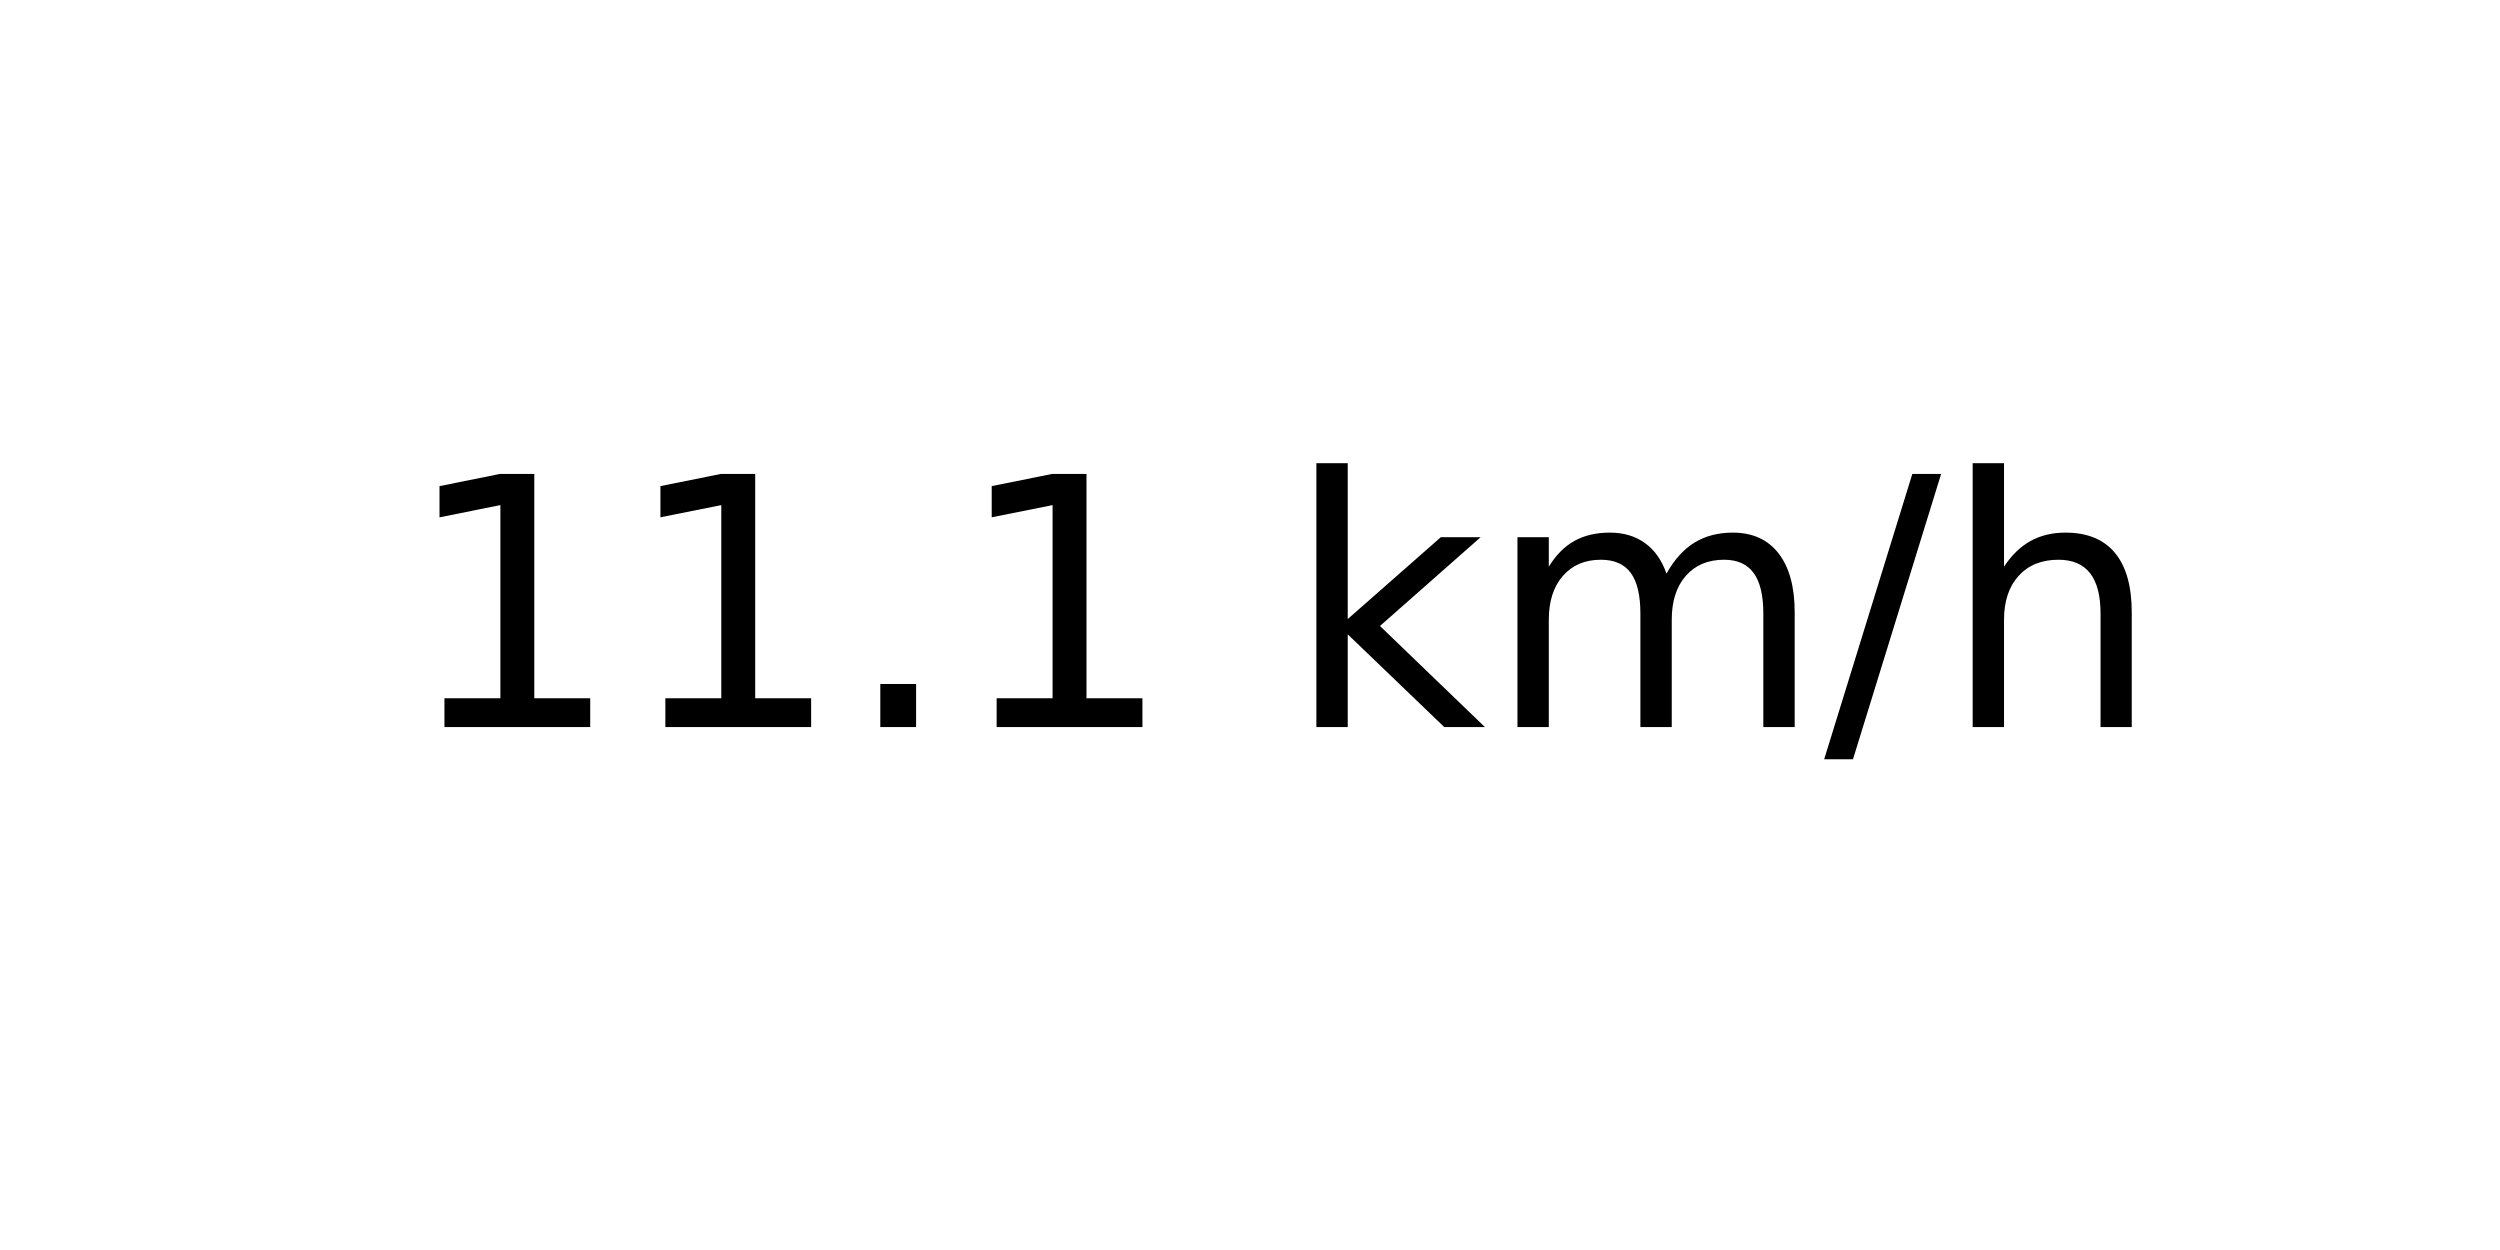
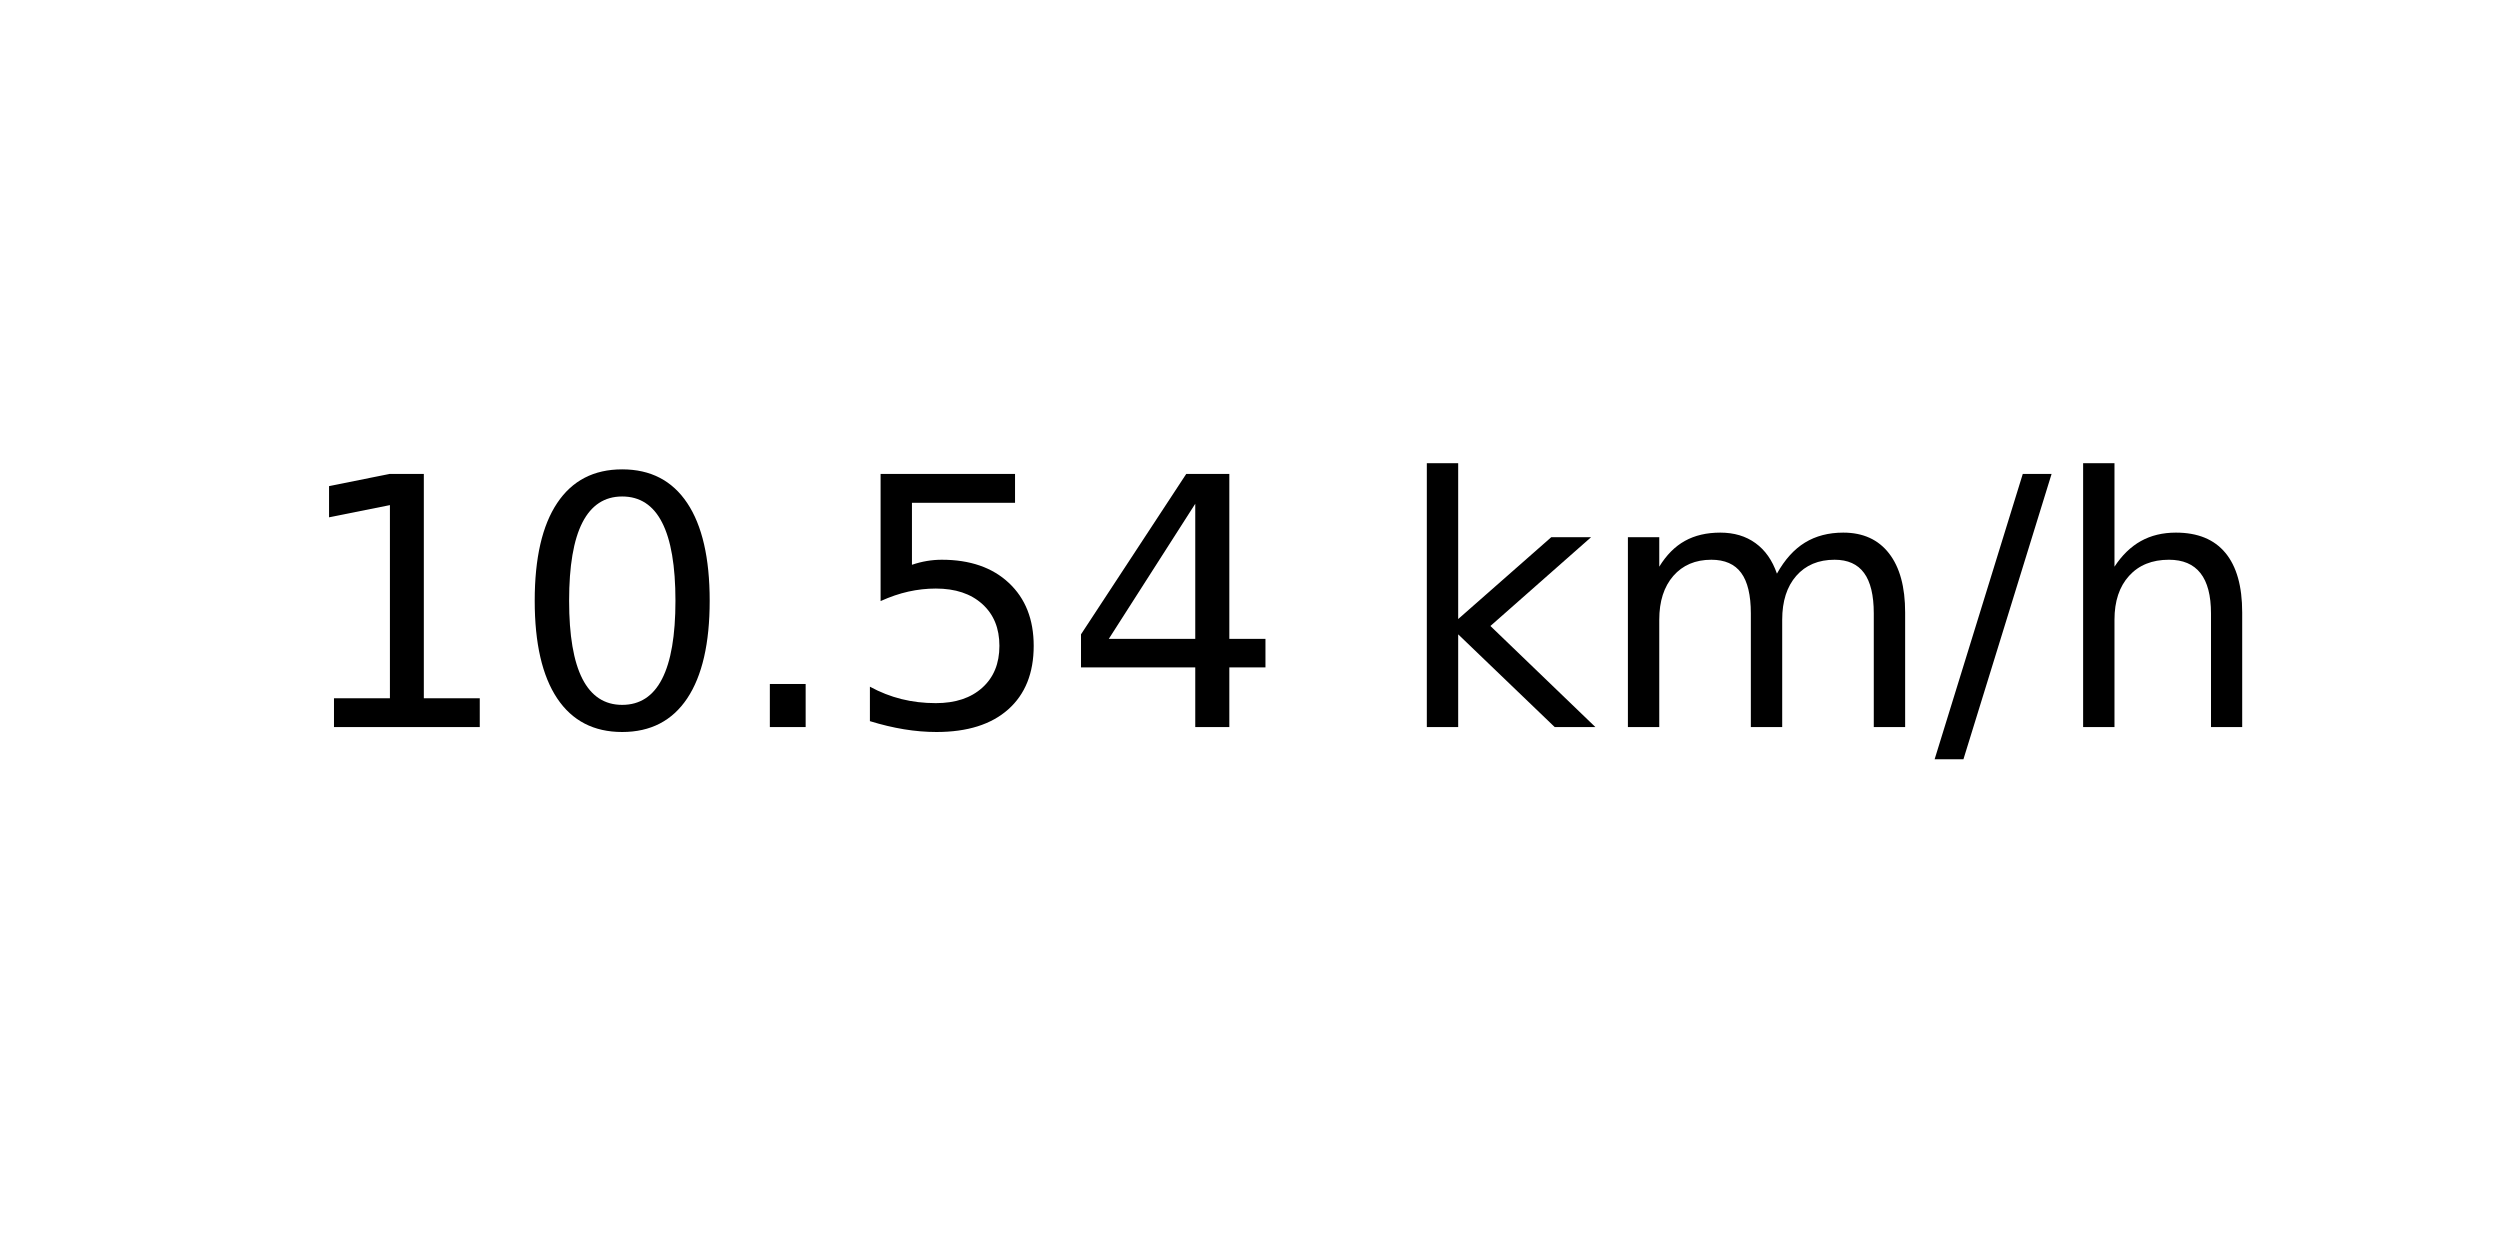
<svg xmlns="http://www.w3.org/2000/svg" xmlns:xlink="http://www.w3.org/1999/xlink" width="72pt" height="36pt" viewBox="0 0 72 36" version="1.1">
  <defs>
    <style type="text/css">*{stroke-linejoin: round; stroke-linecap: butt}</style>
  </defs>
  <g id="figure_1">
    <g id="axes_1">
      <g id="text_1">
-         <g transform="translate(11.55937 20.93937) scale(0.1 -0.1)">
+         <g transform="translate(8.378125 20.93937) scale(0.1 -0.1)">
          <defs>
            <path id="DejaVuSans-31" d="M 794 531  L 1825 531  L 1825 4091  L 703 3866  L 703 4441  L 1819 4666  L 2450 4666  L 2450 531  L 3481 531  L 3481 0  L 794 0  L 794 531  z " transform="scale(0.015625)" />
+             <path id="DejaVuSans-30" d="M 2034 4250  Q 1547 4250 1301 3770  Q 1056 3291 1056 2328  Q 1056 1369 1301 889  Q 1547 409 2034 409  Q 2525 409 2770 889  Q 3016 1369 3016 2328  Q 3016 3291 2770 3770  Q 2525 4250 2034 4250  z M 2034 4750  Q 2819 4750 3233 4129  Q 3647 3509 3647 2328  Q 3647 1150 3233 529  Q 2819 -91 2034 -91  Q 1250 -91 836 529  Q 422 1150 422 2328  Q 422 3509 836 4129  Q 1250 4750 2034 4750  z " transform="scale(0.015625)" />
            <path id="DejaVuSans-2e" d="M 684 794  L 1344 794  L 1344 0  L 684 0  L 684 794  z " transform="scale(0.015625)" />
+             <path id="DejaVuSans-35" d="M 691 4666  L 3169 4666  L 3169 4134  L 1269 4134  L 1269 2991  Q 1406 3038 1543 3061  Q 1681 3084 1819 3084  Q 2600 3084 3056 2656  Q 3513 2228 3513 1497  Q 3513 744 3044 326  Q 2575 -91 1722 -91  Q 1428 -91 1123 -41  Q 819 9 494 109  L 494 744  Q 775 591 1075 516  Q 1375 441 1709 441  Q 2250 441 2565 725  Q 2881 1009 2881 1497  Q 2881 1984 2565 2268  Q 2250 2553 1709 2553  Q 1456 2553 1204 2497  Q 953 2441 691 2322  L 691 4666  z " transform="scale(0.015625)" />
+             <path id="DejaVuSans-34" d="M 2419 4116  L 825 1625  L 2419 1625  L 2419 4116  z M 2253 4666  L 3047 4666  L 3047 1625  L 3713 1625  L 3713 1100  L 3047 1100  L 3047 0  L 2419 0  L 2419 1100  L 313 1100  L 313 1709  L 2253 4666  z " transform="scale(0.015625)" />
            <path id="DejaVuSans-20" transform="scale(0.015625)" />
            <path id="DejaVuSans-6b" d="M 581 4863  L 1159 4863  L 1159 1991  L 2875 3500  L 3609 3500  L 1753 1863  L 3688 0  L 2938 0  L 1159 1709  L 1159 0  L 581 0  L 581 4863  z " transform="scale(0.015625)" />
            <path id="DejaVuSans-6d" d="M 3328 2828  Q 3544 3216 3844 3400  Q 4144 3584 4550 3584  Q 5097 3584 5394 3201  Q 5691 2819 5691 2113  L 5691 0  L 5113 0  L 5113 2094  Q 5113 2597 4934 2840  Q 4756 3084 4391 3084  Q 3944 3084 3684 2787  Q 3425 2491 3425 1978  L 3425 0  L 2847 0  L 2847 2094  Q 2847 2600 2669 2842  Q 2491 3084 2119 3084  Q 1678 3084 1418 2786  Q 1159 2488 1159 1978  L 1159 0  L 581 0  L 581 3500  L 1159 3500  L 1159 2956  Q 1356 3278 1631 3431  Q 1906 3584 2284 3584  Q 2666 3584 2933 3390  Q 3200 3197 3328 2828  z " transform="scale(0.015625)" />
            <path id="DejaVuSans-2f" d="M 1625 4666  L 2156 4666  L 531 -594  L 0 -594  L 1625 4666  z " transform="scale(0.015625)" />
            <path id="DejaVuSans-68" d="M 3513 2113  L 3513 0  L 2938 0  L 2938 2094  Q 2938 2591 2744 2837  Q 2550 3084 2163 3084  Q 1697 3084 1428 2787  Q 1159 2491 1159 1978  L 1159 0  L 581 0  L 581 4863  L 1159 4863  L 1159 2956  Q 1366 3272 1645 3428  Q 1925 3584 2291 3584  Q 2894 3584 3203 3211  Q 3513 2838 3513 2113  z " transform="scale(0.015625)" />
          </defs>
          <use xlink:href="#DejaVuSans-31" />
-           <use xlink:href="#DejaVuSans-31" x="63.623" />
+           <use xlink:href="#DejaVuSans-30" x="63.623" />
          <use xlink:href="#DejaVuSans-2e" x="127.246" />
-           <use xlink:href="#DejaVuSans-31" x="159.033" />
-           <use xlink:href="#DejaVuSans-20" x="222.656" />
-           <use xlink:href="#DejaVuSans-6b" x="254.443" />
-           <use xlink:href="#DejaVuSans-6d" x="312.354" />
-           <use xlink:href="#DejaVuSans-2f" x="409.766" />
-           <use xlink:href="#DejaVuSans-68" x="443.457" />
+           <use xlink:href="#DejaVuSans-35" x="159.033" />
+           <use xlink:href="#DejaVuSans-34" x="222.656" />
+           <use xlink:href="#DejaVuSans-20" x="286.279" />
+           <use xlink:href="#DejaVuSans-6b" x="318.066" />
+           <use xlink:href="#DejaVuSans-6d" x="375.977" />
+           <use xlink:href="#DejaVuSans-2f" x="473.389" />
+           <use xlink:href="#DejaVuSans-68" x="507.08" />
        </g>
      </g>
    </g>
  </g>
</svg>
